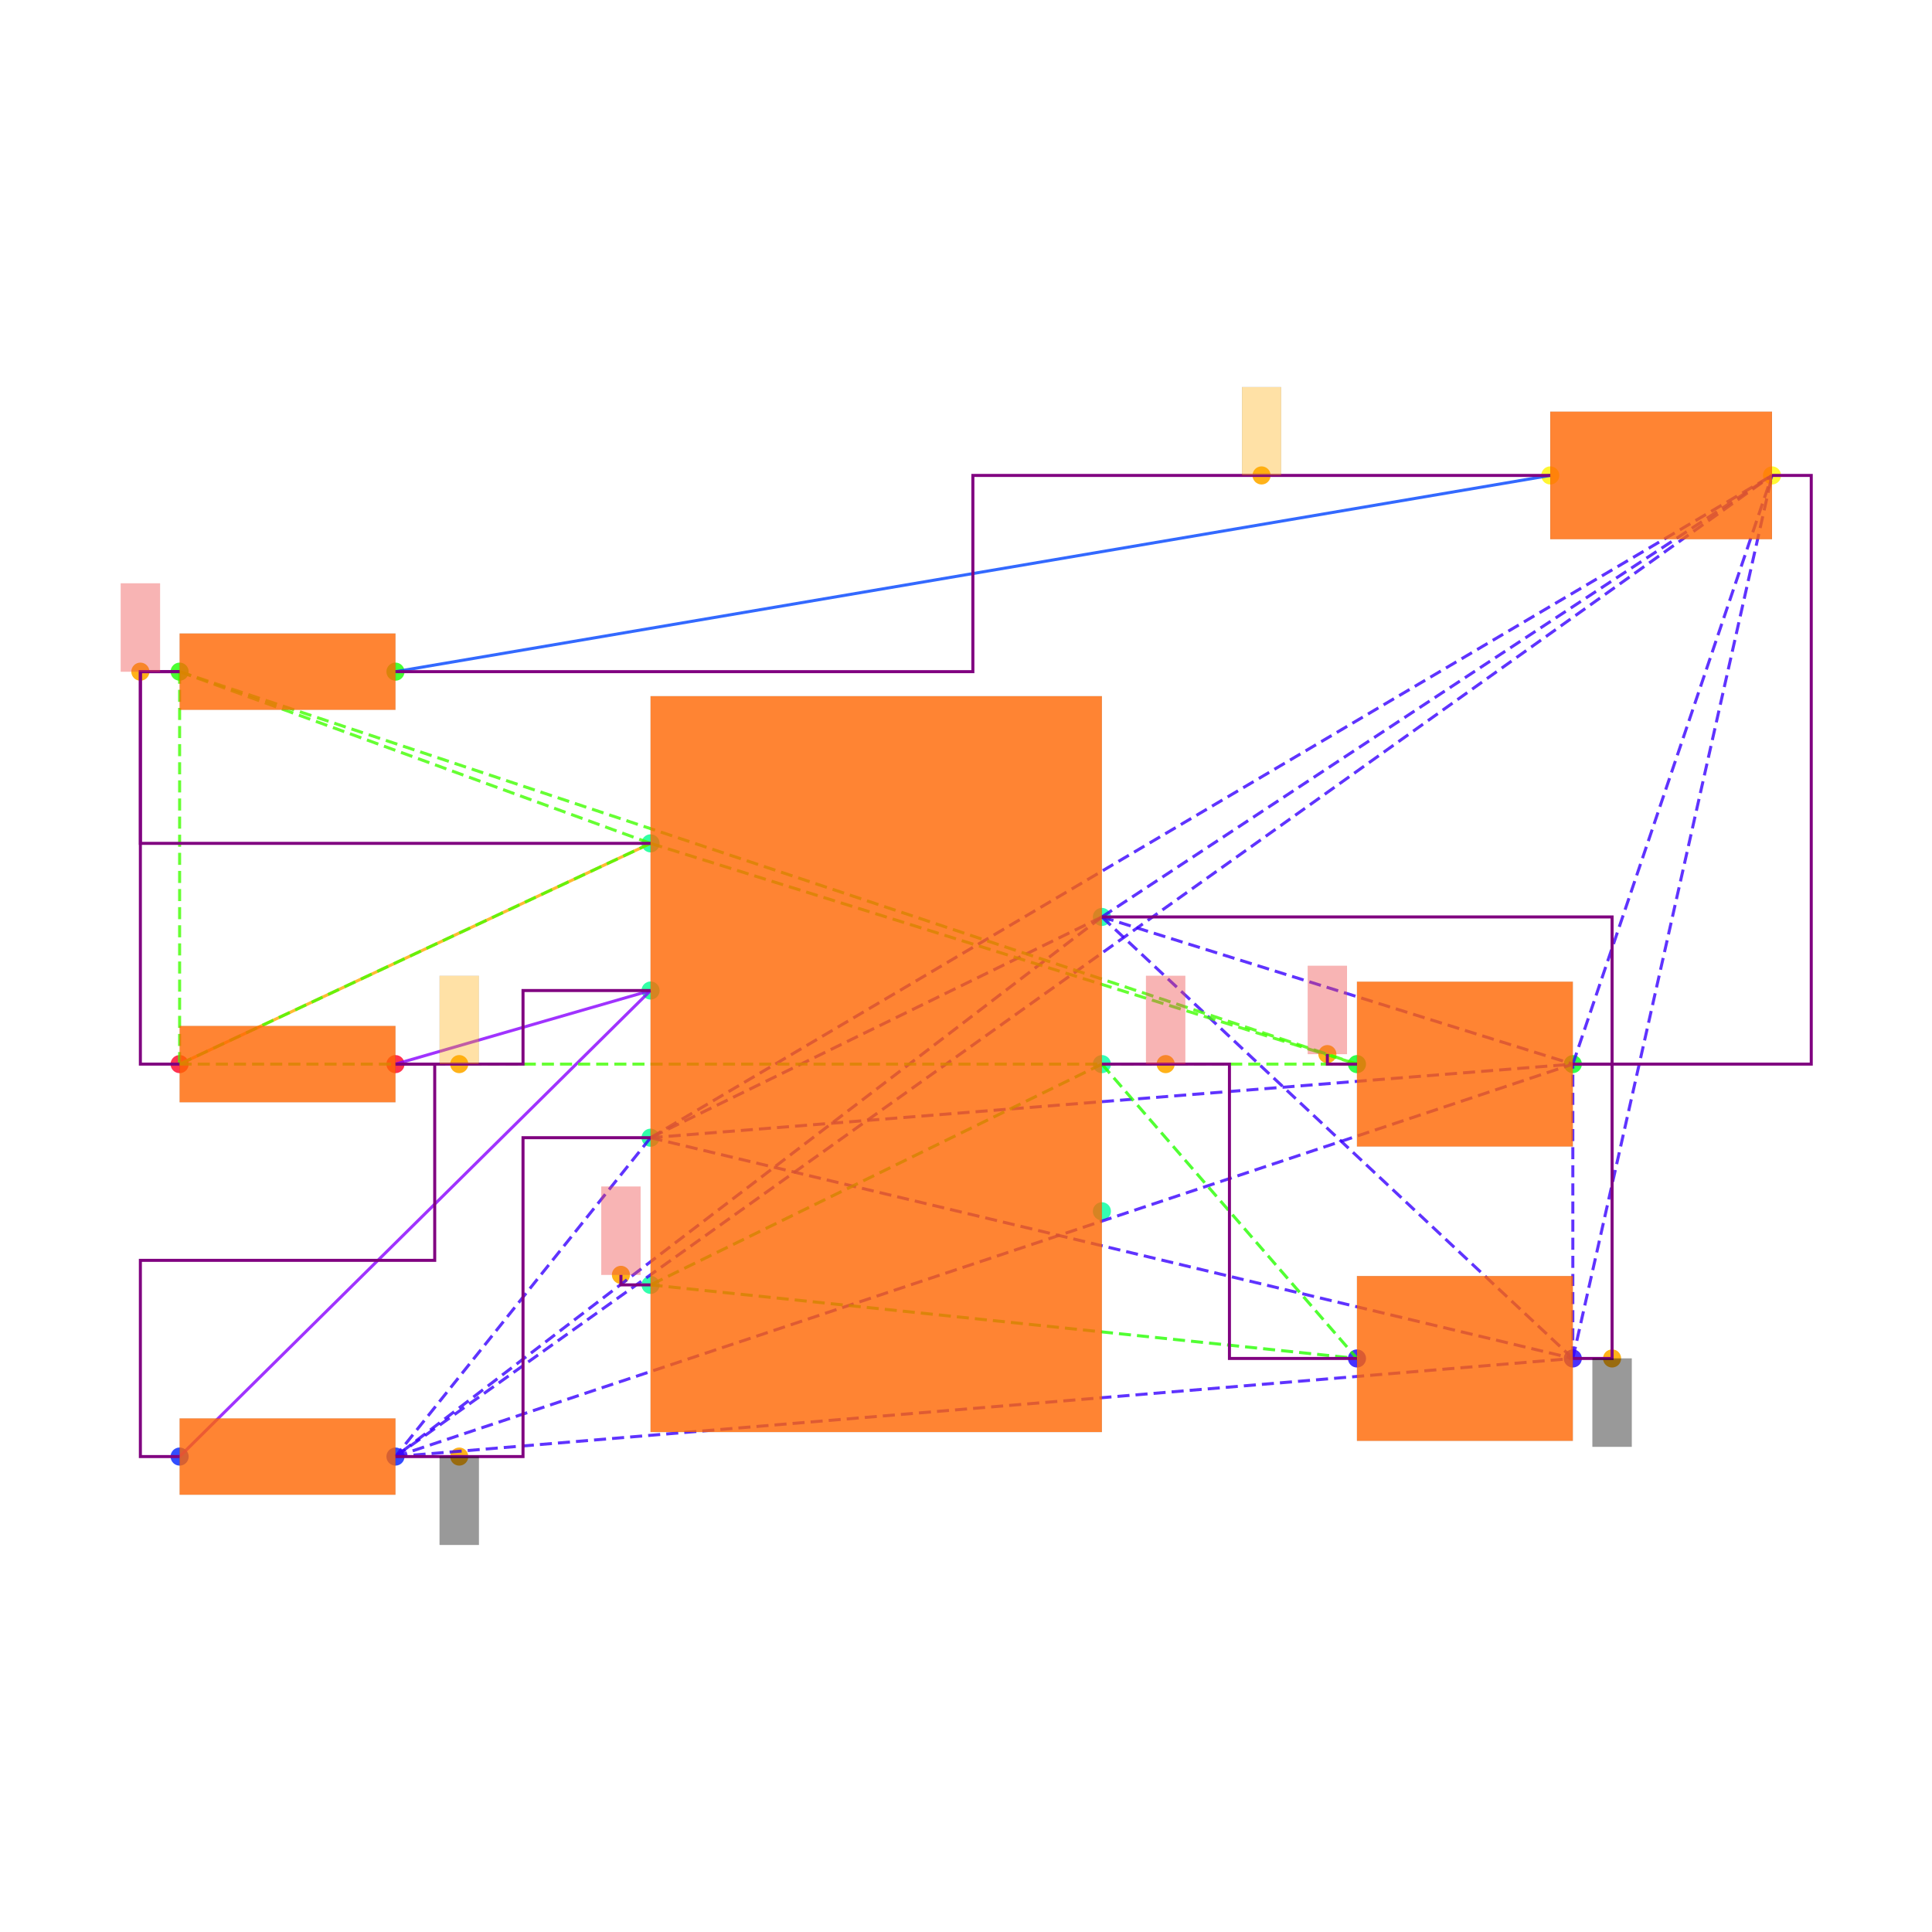
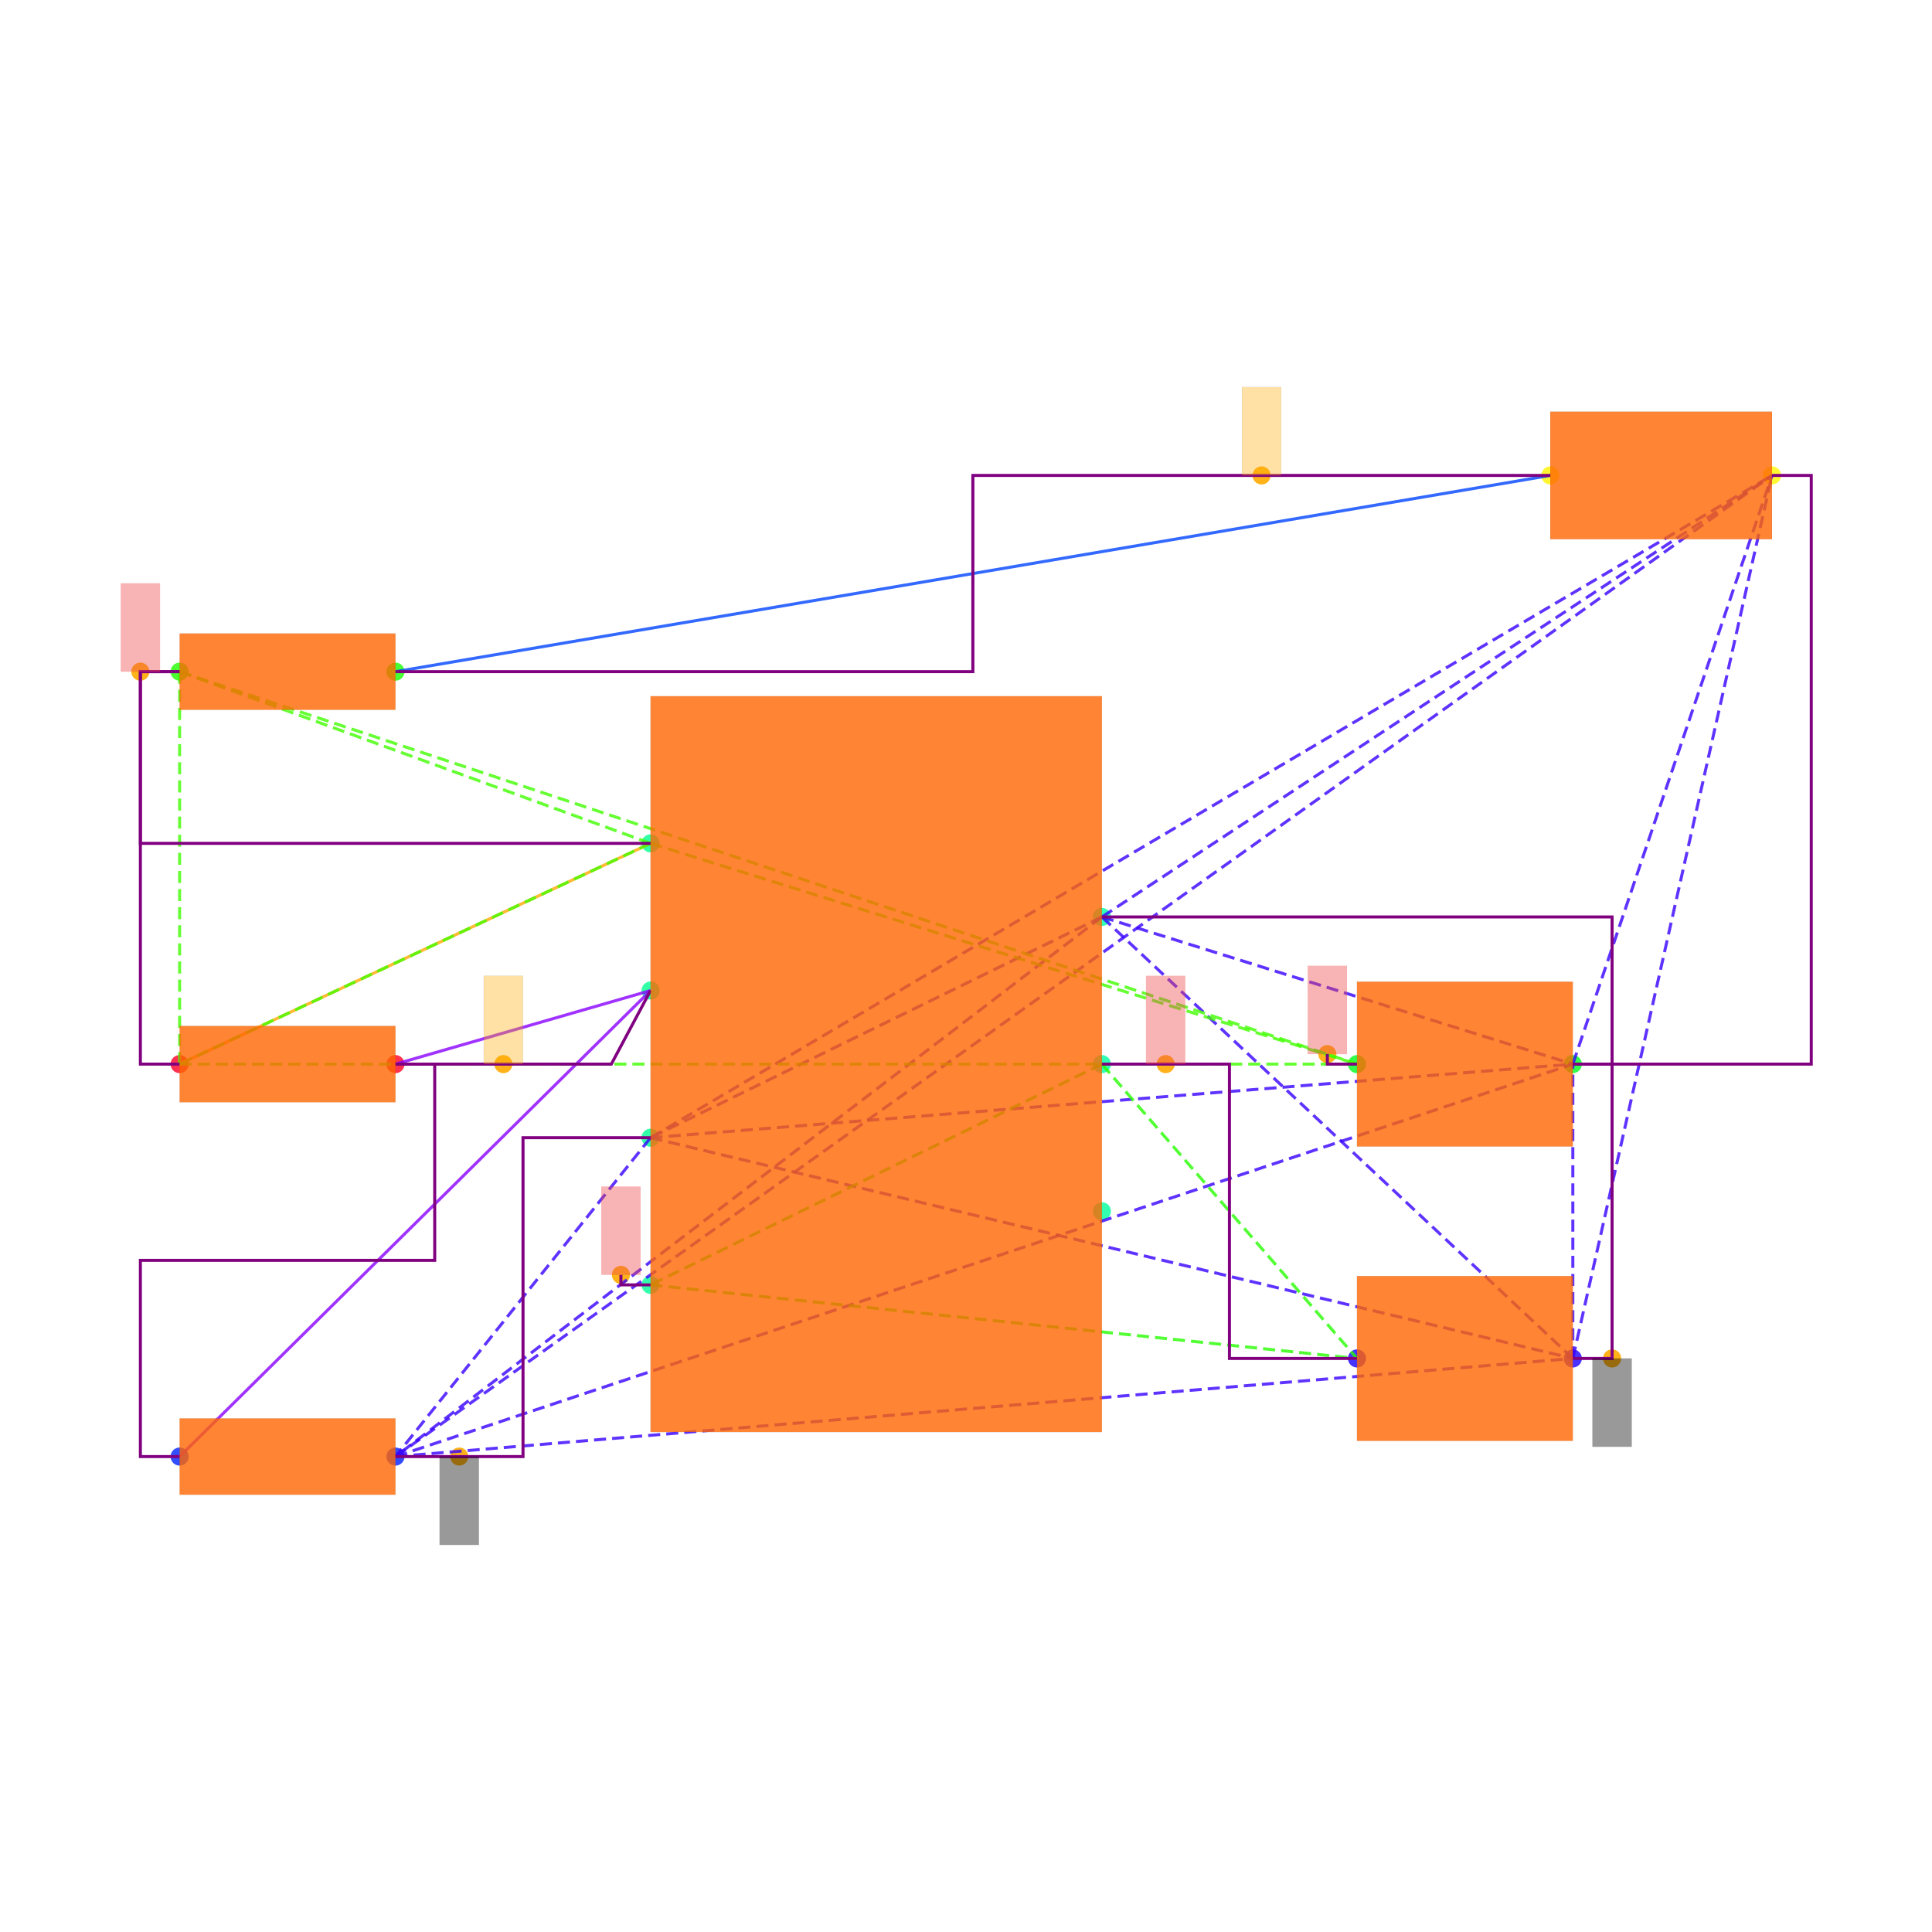
<svg xmlns="http://www.w3.org/2000/svg" width="640" height="640" viewBox="0 0 640 640">
  <rect width="100%" height="100%" fill="white" />
  <g>
    <circle data-type="point" data-label="PWR1.7 x+" data-x="1.15" data-y="0.75" cx="365.015" cy="303.749" r="3" fill="hsl(159, 100%, 50%, 0.8)" />
  </g>
  <g>
    <circle data-type="point" data-label="PWR1.6 x+" data-x="1.15" data-y="0" cx="365.015" cy="352.501" r="3" fill="hsl(158, 100%, 50%, 0.8)" />
  </g>
  <g>
    <circle data-type="point" data-label="PWR1.5 x+" data-x="1.15" data-y="-0.75" cx="365.015" cy="401.254" r="3" fill="hsl(157, 100%, 50%, 0.8)" />
  </g>
  <g>
    <circle data-type="point" data-label="PWR1.4 x-" data-x="-1.15" data-y="-1.125" cx="215.508" cy="425.63" r="3" fill="hsl(156, 100%, 50%, 0.8)" />
  </g>
  <g>
    <circle data-type="point" data-label="PWR1.3 x-" data-x="-1.15" data-y="-0.375" cx="215.508" cy="376.878" r="3" fill="hsl(155, 100%, 50%, 0.8)" />
  </g>
  <g>
    <circle data-type="point" data-label="PWR1.2 x-" data-x="-1.15" data-y="0.375" cx="215.508" cy="328.125" r="3" fill="hsl(154, 100%, 50%, 0.8)" />
  </g>
  <g>
    <circle data-type="point" data-label="PWR1.1 x-" data-x="-1.15" data-y="1.125" cx="215.508" cy="279.373" r="3" fill="hsl(153, 100%, 50%, 0.8)" />
  </g>
  <g>
    <circle data-type="point" data-label="R6.1 x-" data-x="-3.55" data-y="0" cx="59.501" cy="352.501" r="3" fill="hsl(351, 100%, 50%, 0.8)" />
  </g>
  <g>
    <circle data-type="point" data-label="R6.2 x+" data-x="-2.45" data-y="0" cx="131.004" cy="352.501" r="3" fill="hsl(352, 100%, 50%, 0.8)" />
  </g>
  <g>
    <circle data-type="point" data-label="R7.1 x-" data-x="-3.55" data-y="-1.9999999999999998" cx="59.501" cy="482.507" r="3" fill="hsl(232, 100%, 50%, 0.8)" />
  </g>
  <g>
    <circle data-type="point" data-label="R7.2 x+" data-x="-2.45" data-y="-1.9999999999999998" cx="131.004" cy="482.507" r="3" fill="hsl(233, 100%, 50%, 0.8)" />
  </g>
  <g>
    <circle data-type="point" data-label="R8.1 x-" data-x="-3.55" data-y="2" cx="59.501" cy="222.496" r="3" fill="hsl(113, 100%, 50%, 0.8)" />
  </g>
  <g>
    <circle data-type="point" data-label="R8.2 x+" data-x="-2.45" data-y="2" cx="131.004" cy="222.496" r="3" fill="hsl(114, 100%, 50%, 0.8)" />
  </g>
  <g>
    <circle data-type="point" data-label="C6.1 x-" data-x="2.45" data-y="-1.5" cx="449.518" cy="450.006" r="3" fill="hsl(246, 100%, 50%, 0.8)" />
  </g>
  <g>
    <circle data-type="point" data-label="C6.2 x+" data-x="3.55" data-y="-1.5" cx="521.021" cy="450.006" r="3" fill="hsl(247, 100%, 50%, 0.8)" />
  </g>
  <g>
    <circle data-type="point" data-label="C7.1 x-" data-x="2.45" data-y="0" cx="449.518" cy="352.501" r="3" fill="hsl(127, 100%, 50%, 0.8)" />
  </g>
  <g>
    <circle data-type="point" data-label="C7.2 x+" data-x="3.55" data-y="0" cx="521.021" cy="352.501" r="3" fill="hsl(128, 100%, 50%, 0.8)" />
  </g>
  <g>
    <circle data-type="point" data-label="LED1.1 x-" data-x="3.435" data-y="3" cx="513.546" cy="157.493" r="3" fill="hsl(57, 100%, 50%, 0.8)" />
  </g>
  <g>
    <circle data-type="point" data-label="LED1.2 x+" data-x="4.5649999999999995" data-y="3" cx="586.999" cy="157.493" r="3" fill="hsl(58, 100%, 50%, 0.8)" />
  </g>
  <g>
-     <circle data-type="point" data-label="anchorPoint orientation: y-" data-x="3.75" data-y="-1.5" cx="534.022" cy="450.006" r="3" fill="hsl(40, 100%, 50%, 0.9)" />
-   </g>
-   <g>
-     <circle data-type="point" data-label="anchorPoint orientation: y-" data-x="-2.125" data-y="-1.9999999999999998" cx="152.13" cy="482.507" r="3" fill="hsl(40, 100%, 50%, 0.9)" />
-   </g>
-   <g>
-     <circle data-type="point" data-label="anchorPoint orientation: y+" data-x="1.475" data-y="0" cx="386.14" cy="352.501" r="3" fill="hsl(40, 100%, 50%, 0.9)" />
-   </g>
-   <g>
-     <circle data-type="point" data-label="anchorPoint orientation: y+" data-x="-1.301" data-y="-1.074" cx="205.692" cy="422.315" r="3" fill="hsl(40, 100%, 50%, 0.9)" />
-   </g>
-   <g>
-     <circle data-type="point" data-label="anchorPoint orientation: y+" data-x="-2.125" data-y="0" cx="152.13" cy="352.501" r="3" fill="hsl(40, 100%, 50%, 0.9)" />
-   </g>
-   <g>
-     <circle data-type="point" data-label="anchorPoint orientation: y+" data-x="-3.75" data-y="2" cx="46.5" cy="222.496" r="3" fill="hsl(40, 100%, 50%, 0.9)" />
-   </g>
-   <g>
-     <circle data-type="point" data-label="anchorPoint orientation: y+" data-x="2.2990000000000004" data-y="0.051000000000000004" cx="439.703" cy="349.186" r="3" fill="hsl(40, 100%, 50%, 0.9)" />
-   </g>
-   <g>
-     <circle data-type="point" data-label="anchorPoint orientation: y+" data-x="1.96375" data-y="3" cx="417.911" cy="157.493" r="3" fill="hsl(40, 100%, 50%, 0.9)" />
+     <circle data-type="point" data-label="" data-x="3.75" data-y="-1.5" cx="534.022" cy="450.006" r="3" fill="hsl(40, 100%, 50%, 0.9)" />
+   </g>
+   <g>
+     <circle data-type="point" data-label="" data-x="-2.125" data-y="-1.9999999999999998" cx="152.13" cy="482.507" r="3" fill="hsl(40, 100%, 50%, 0.9)" />
+   </g>
+   <g>
+     <circle data-type="point" data-label="" data-x="1.475" data-y="0" cx="386.14" cy="352.501" r="3" fill="hsl(40, 100%, 50%, 0.9)" />
+   </g>
+   <g>
+     <circle data-type="point" data-label="" data-x="-1.301" data-y="-1.074" cx="205.692" cy="422.315" r="3" fill="hsl(40, 100%, 50%, 0.9)" />
+   </g>
+   <g>
+     <circle data-type="point" data-label="" data-x="-1.9" data-y="0" cx="166.756" cy="352.501" r="3" fill="hsl(40, 100%, 50%, 0.9)" />
+   </g>
+   <g>
+     <circle data-type="point" data-label="" data-x="-3.75" data-y="2" cx="46.5" cy="222.496" r="3" fill="hsl(40, 100%, 50%, 0.9)" />
+   </g>
+   <g>
+     <circle data-type="point" data-label="" data-x="2.2990000000000004" data-y="0.051000000000000004" cx="439.703" cy="349.186" r="3" fill="hsl(40, 100%, 50%, 0.9)" />
+   </g>
+   <g>
+     <circle data-type="point" data-label="" data-x="1.96375" data-y="3" cx="417.911" cy="157.493" r="3" fill="hsl(40, 100%, 50%, 0.9)" />
  </g>
  <g>
    <polyline data-points="-3.55,0 -1.15,1.125" data-type="line" data-label="" points="59.501,352.501 215.508,279.373" fill="none" stroke="hsl(40, 100%, 50%, 0.8)" stroke-width="1" />
  </g>
  <g>
    <polyline data-points="3.435,3 -2.45,2" data-type="line" data-label="" points="513.546,157.493 131.004,222.496" fill="none" stroke="hsl(224, 100%, 50%, 0.8)" stroke-width="1" />
  </g>
  <g>
    <polyline data-points="-1.15,0.375 -2.45,0" data-type="line" data-label="" points="215.508,328.125 131.004,352.501" fill="none" stroke="hsl(272, 100%, 50%, 0.8)" stroke-width="1" />
  </g>
  <g>
    <polyline data-points="-1.15,0.375 -3.55,-1.9999999999999998" data-type="line" data-label="" points="215.508,328.125 59.501,482.507" fill="none" stroke="hsl(272, 100%, 50%, 0.8)" stroke-width="1" />
  </g>
  <g>
    <polyline data-points="1.15,0.75 -1.15,-0.375" data-type="line" data-label="" points="365.015,303.749 215.508,376.878" fill="none" stroke="hsl(253, 100%, 50%, 0.8)" stroke-width="1" stroke-dasharray="4 2" />
  </g>
  <g>
    <polyline data-points="1.15,0.75 -2.45,-1.9999999999999998" data-type="line" data-label="" points="365.015,303.749 131.004,482.507" fill="none" stroke="hsl(253, 100%, 50%, 0.8)" stroke-width="1" stroke-dasharray="4 2" />
  </g>
  <g>
    <polyline data-points="1.15,0.75 3.55,-1.5" data-type="line" data-label="" points="365.015,303.749 521.021,450.006" fill="none" stroke="hsl(253, 100%, 50%, 0.8)" stroke-width="1" stroke-dasharray="4 2" />
  </g>
  <g>
    <polyline data-points="1.15,0.75 3.55,0" data-type="line" data-label="" points="365.015,303.749 521.021,352.501" fill="none" stroke="hsl(253, 100%, 50%, 0.8)" stroke-width="1" stroke-dasharray="4 2" />
  </g>
  <g>
    <polyline data-points="1.15,0.75 4.5649999999999995,3" data-type="line" data-label="" points="365.015,303.749 586.999,157.493" fill="none" stroke="hsl(253, 100%, 50%, 0.8)" stroke-width="1" stroke-dasharray="4 2" />
  </g>
  <g>
    <polyline data-points="-1.15,-0.375 -2.45,-1.9999999999999998" data-type="line" data-label="" points="215.508,376.878 131.004,482.507" fill="none" stroke="hsl(253, 100%, 50%, 0.8)" stroke-width="1" stroke-dasharray="4 2" />
  </g>
  <g>
    <polyline data-points="-1.15,-0.375 3.55,-1.5" data-type="line" data-label="" points="215.508,376.878 521.021,450.006" fill="none" stroke="hsl(253, 100%, 50%, 0.8)" stroke-width="1" stroke-dasharray="4 2" />
  </g>
  <g>
    <polyline data-points="-1.15,-0.375 3.55,0" data-type="line" data-label="" points="215.508,376.878 521.021,352.501" fill="none" stroke="hsl(253, 100%, 50%, 0.8)" stroke-width="1" stroke-dasharray="4 2" />
  </g>
  <g>
    <polyline data-points="-1.15,-0.375 4.5649999999999995,3" data-type="line" data-label="" points="215.508,376.878 586.999,157.493" fill="none" stroke="hsl(253, 100%, 50%, 0.8)" stroke-width="1" stroke-dasharray="4 2" />
  </g>
  <g>
    <polyline data-points="-2.45,-1.9999999999999998 3.55,-1.5" data-type="line" data-label="" points="131.004,482.507 521.021,450.006" fill="none" stroke="hsl(253, 100%, 50%, 0.8)" stroke-width="1" stroke-dasharray="4 2" />
  </g>
  <g>
    <polyline data-points="-2.45,-1.9999999999999998 3.55,0" data-type="line" data-label="" points="131.004,482.507 521.021,352.501" fill="none" stroke="hsl(253, 100%, 50%, 0.8)" stroke-width="1" stroke-dasharray="4 2" />
  </g>
  <g>
    <polyline data-points="-2.45,-1.9999999999999998 4.5649999999999995,3" data-type="line" data-label="" points="131.004,482.507 586.999,157.493" fill="none" stroke="hsl(253, 100%, 50%, 0.8)" stroke-width="1" stroke-dasharray="4 2" />
  </g>
  <g>
    <polyline data-points="3.55,-1.5 3.55,0" data-type="line" data-label="" points="521.021,450.006 521.021,352.501" fill="none" stroke="hsl(253, 100%, 50%, 0.8)" stroke-width="1" stroke-dasharray="4 2" />
  </g>
  <g>
    <polyline data-points="3.55,-1.5 4.5649999999999995,3" data-type="line" data-label="" points="521.021,450.006 586.999,157.493" fill="none" stroke="hsl(253, 100%, 50%, 0.8)" stroke-width="1" stroke-dasharray="4 2" />
  </g>
  <g>
    <polyline data-points="3.55,0 4.5649999999999995,3" data-type="line" data-label="" points="521.021,352.501 586.999,157.493" fill="none" stroke="hsl(253, 100%, 50%, 0.8)" stroke-width="1" stroke-dasharray="4 2" />
  </g>
  <g>
    <polyline data-points="1.15,0 -1.15,-1.125" data-type="line" data-label="" points="365.015,352.501 215.508,425.63" fill="none" stroke="hsl(111, 100%, 50%, 0.8)" stroke-width="1" stroke-dasharray="4 2" />
  </g>
  <g>
    <polyline data-points="1.15,0 2.45,-1.5" data-type="line" data-label="" points="365.015,352.501 449.518,450.006" fill="none" stroke="hsl(111, 100%, 50%, 0.8)" stroke-width="1" stroke-dasharray="4 2" />
  </g>
  <g>
    <polyline data-points="-1.15,-1.125 2.45,-1.5" data-type="line" data-label="" points="215.508,425.63 449.518,450.006" fill="none" stroke="hsl(111, 100%, 50%, 0.8)" stroke-width="1" stroke-dasharray="4 2" />
  </g>
  <g>
    <polyline data-points="-1.15,1.125 -3.55,0" data-type="line" data-label="" points="215.508,279.373 59.501,352.501" fill="none" stroke="hsl(105, 100%, 50%, 0.8)" stroke-width="1" stroke-dasharray="4 2" />
  </g>
  <g>
    <polyline data-points="-1.15,1.125 -3.55,2" data-type="line" data-label="" points="215.508,279.373 59.501,222.496" fill="none" stroke="hsl(105, 100%, 50%, 0.8)" stroke-width="1" stroke-dasharray="4 2" />
  </g>
  <g>
    <polyline data-points="-1.15,1.125 2.45,0" data-type="line" data-label="" points="215.508,279.373 449.518,352.501" fill="none" stroke="hsl(105, 100%, 50%, 0.8)" stroke-width="1" stroke-dasharray="4 2" />
  </g>
  <g>
    <polyline data-points="-3.55,0 -3.55,2" data-type="line" data-label="" points="59.501,352.501 59.501,222.496" fill="none" stroke="hsl(105, 100%, 50%, 0.8)" stroke-width="1" stroke-dasharray="4 2" />
  </g>
  <g>
    <polyline data-points="-3.55,0 2.45,0" data-type="line" data-label="" points="59.501,352.501 449.518,352.501" fill="none" stroke="hsl(105, 100%, 50%, 0.8)" stroke-width="1" stroke-dasharray="4 2" />
  </g>
  <g>
    <polyline data-points="-3.55,2 2.45,0" data-type="line" data-label="" points="59.501,222.496 449.518,352.501" fill="none" stroke="hsl(105, 100%, 50%, 0.8)" stroke-width="1" stroke-dasharray="4 2" />
  </g>
  <g>
    <polyline data-points="-3.55,2 -3.75,2 -3.75,1.125 -1.1500000000000004,1.125" data-type="line" data-label="" points="59.501,222.496 46.5,222.496 46.5,279.373 215.508,279.373" fill="none" stroke="purple" stroke-width="1" />
  </g>
  <g>
    <polyline data-points="-3.55,0 -3.75,0 -3.75,2 -3.55,2" data-type="line" data-label="" points="59.501,352.501 46.5,352.501 46.5,222.496 59.501,222.496" fill="none" stroke="purple" stroke-width="1" />
  </g>
  <g>
-     <polyline data-points="-2.45,0 -1.8,0 -1.8,0.375 -1.15,0.375" data-type="line" data-label="" points="131.004,352.501 173.256,352.501 173.256,328.125 215.508,328.125" fill="none" stroke="purple" stroke-width="1" />
+     <polyline data-points="-2.45,0 -1.3499999999999999,0 -1.15,0.375" data-type="line" data-label="" points="131.004,352.501 202.507,352.501 215.508,328.125" fill="none" stroke="purple" stroke-width="1" />
  </g>
  <g>
    <polyline data-points="-3.55,-1.9999999999999998 -3.75,-1.9999999999999998 -3.75,-0.9999999999999999 -2.25,-0.9999999999999999 -2.25,0 -2.45,0" data-type="line" data-label="" points="59.501,482.507 46.5,482.507 46.5,417.504 144.005,417.504 144.005,352.501 131.004,352.501" fill="none" stroke="purple" stroke-width="1" />
  </g>
  <g>
    <polyline data-points="3.55,0 3.75,0 3.75,-1.5 3.55,-1.5" data-type="line" data-label="" points="521.021,352.501 534.022,352.501 534.022,450.006 521.021,450.006" fill="none" stroke="purple" stroke-width="1" />
  </g>
  <g>
    <polyline data-points="1.15,0.75 3.75,0.75 3.75,0 3.55,0" data-type="line" data-label="" points="365.015,303.749 534.022,303.749 534.022,352.501 521.021,352.501" fill="none" stroke="purple" stroke-width="1" />
  </g>
  <g>
    <polyline data-points="4.5649999999999995,3 4.765,3 4.765,0 3.55,0" data-type="line" data-label="" points="586.999,157.493 600,157.493 600,352.501 521.021,352.501" fill="none" stroke="purple" stroke-width="1" />
  </g>
  <g>
    <polyline data-points="-2.45,-1.9999999999999998 -1.8,-1.9999999999999998 -1.8,-0.375 -1.15,-0.375" data-type="line" data-label="" points="131.004,482.507 173.256,482.507 173.256,376.878 215.508,376.878" fill="none" stroke="purple" stroke-width="1" />
  </g>
  <g>
    <polyline data-points="1.15,0 1.8,0 1.8,-1.5 2.45,-1.5" data-type="line" data-label="" points="365.015,352.501 407.266,352.501 407.266,450.006 449.518,450.006" fill="none" stroke="purple" stroke-width="1" />
  </g>
  <g>
    <polyline data-points="3.435,3 0.49249999999999994,3 0.49249999999999994,2 -2.45,2" data-type="line" data-label="" points="513.546,157.493 322.275,157.493 322.275,222.496 131.004,222.496" fill="none" stroke="purple" stroke-width="1" />
  </g>
  <g>
    <polyline data-points="-1.15,-1.125 -1.301,-1.125 -1.301,-1.074" data-type="line" data-label="" points="215.508,425.63 205.692,425.63 205.692,422.315" fill="none" stroke="purple" stroke-width="1" />
  </g>
  <g>
    <polyline data-points="2.45,0 2.2990000000000004,0 2.2990000000000004,0.051000000000000004" data-type="line" data-label="" points="449.518,352.501 439.703,352.501 439.703,349.186" fill="none" stroke="purple" stroke-width="1" />
  </g>
  <g>
    <rect data-type="rect" data-label="schematic_component_0" data-x="0" data-y="0" x="215.508" y="230.621" width="149.507" height="243.761" fill="hsl(24, 100%, 50%, 0.8)" stroke="black" stroke-width="0.015" />
  </g>
  <g>
    <rect data-type="rect" data-label="schematic_component_1" data-x="-3" data-y="0" x="59.501" y="339.861" width="71.503" height="25.28" fill="hsl(24, 100%, 50%, 0.8)" stroke="black" stroke-width="0.015" />
  </g>
  <g>
    <rect data-type="rect" data-label="schematic_component_2" data-x="-3" data-y="-2" x="59.501" y="469.867" width="71.503" height="25.28" fill="hsl(24, 100%, 50%, 0.8)" stroke="black" stroke-width="0.015" />
  </g>
  <g>
    <rect data-type="rect" data-label="schematic_component_3" data-x="-3" data-y="2" x="59.501" y="209.855" width="71.503" height="25.28" fill="hsl(24, 100%, 50%, 0.8)" stroke="black" stroke-width="0.015" />
  </g>
  <g>
    <rect data-type="rect" data-label="schematic_component_4" data-x="3" data-y="-1.5" x="449.518" y="422.705" width="71.503" height="54.602" fill="hsl(24, 100%, 50%, 0.8)" stroke="black" stroke-width="0.015" />
  </g>
  <g>
    <rect data-type="rect" data-label="schematic_component_5" data-x="3" data-y="0" x="449.518" y="325.2" width="71.503" height="54.602" fill="hsl(24, 100%, 50%, 0.8)" stroke="black" stroke-width="0.015" />
  </g>
  <g>
    <rect data-type="rect" data-label="schematic_component_6" data-x="4" data-y="3" x="513.546" y="136.367" width="73.453" height="42.252" fill="hsl(24, 100%, 50%, 0.8)" stroke="black" stroke-width="0.015" />
  </g>
  <g>
-     <rect data-type="rect" data-label="netId: gnd globalConnNetId: connectivity_net3 available orientations: y-" data-x="3.75" data-y="-1.725" x="527.522" y="450.006" width="13.001" height="29.251" fill="#00000066" stroke="#000000" stroke-width="0.015" />
-   </g>
-   <g>
-     <rect data-type="rect" data-label="netId: gnd globalConnNetId: connectivity_net3 available orientations: y-" data-x="-2.125" data-y="-2.2249999999999996" x="145.63" y="482.507" width="13.001" height="29.251" fill="#00000066" stroke="#000000" stroke-width="0.015" />
-   </g>
-   <g>
-     <rect data-type="rect" data-label="netId: v5 globalConnNetId: connectivity_net4 available orientations: y+" data-x="1.475" data-y="0.225" x="379.64" y="323.25" width="13.001" height="29.251" fill="#ef444466" stroke="#ef4444" stroke-width="0.015" />
-   </g>
-   <g>
-     <rect data-type="rect" data-label="netId: v5 globalConnNetId: connectivity_net4 available orientations: y+" data-x="-1.301" data-y="-0.8490000000000001" x="199.192" y="393.063" width="13.001" height="29.251" fill="#ef444466" stroke="#ef4444" stroke-width="0.015" />
-   </g>
-   <g>
-     <rect data-type="rect" data-label="netId: .PWR1 &gt; .FB to .R6 &gt; .pin2 globalConnNetId: connectivity_net2 available orientations: any" data-x="-2.125" data-y="0.225" x="145.63" y="323.25" width="13.001" height="29.251" fill="hsl(40, 100%, 50%, 0.35)" stroke="black" stroke-width="0.015" />
-   </g>
-   <g>
-     <rect data-type="rect" data-label="netId: v3_3 globalConnNetId: connectivity_net0 available orientations: y+" data-x="-3.75" data-y="2.225" x="40" y="193.244" width="13.001" height="29.251" fill="#ef444466" stroke="#ef4444" stroke-width="0.015" />
-   </g>
-   <g>
-     <rect data-type="rect" data-label="netId: v3_3 globalConnNetId: connectivity_net0 available orientations: y+" data-x="2.2990000000000004" data-y="0.276" x="433.203" y="319.935" width="13.001" height="29.251" fill="#ef444466" stroke="#ef4444" stroke-width="0.015" />
-   </g>
-   <g>
-     <rect data-type="rect" data-label="netId: .LED1 &gt; .pos to .R8 &gt; .pin2 globalConnNetId: connectivity_net1 available orientations: any" data-x="1.96375" data-y="3.225" x="411.41" y="128.241" width="13.001" height="29.251" fill="hsl(40, 100%, 50%, 0.35)" stroke="black" stroke-width="0.015" />
+     <rect data-type="rect" data-label="netId: gnd globalConnNetId: connectivity_net3" data-x="3.75" data-y="-1.725" x="527.522" y="450.006" width="13.001" height="29.251" fill="#00000066" stroke="#000000" stroke-width="0.015" />
+   </g>
+   <g>
+     <rect data-type="rect" data-label="netId: gnd globalConnNetId: connectivity_net3" data-x="-2.125" data-y="-2.2249999999999996" x="145.63" y="482.507" width="13.001" height="29.251" fill="#00000066" stroke="#000000" stroke-width="0.015" />
+   </g>
+   <g>
+     <rect data-type="rect" data-label="netId: v5 globalConnNetId: connectivity_net4" data-x="1.475" data-y="0.225" x="379.64" y="323.25" width="13.001" height="29.251" fill="#ef444466" stroke="#ef4444" stroke-width="0.015" />
+   </g>
+   <g>
+     <rect data-type="rect" data-label="netId: v5 globalConnNetId: connectivity_net4" data-x="-1.301" data-y="-0.8490000000000001" x="199.192" y="393.063" width="13.001" height="29.251" fill="#ef444466" stroke="#ef4444" stroke-width="0.015" />
+   </g>
+   <g>
+     <rect data-type="rect" data-label="netId: .PWR1 &gt; .FB to .R6 &gt; .pin2 globalConnNetId: connectivity_net2" data-x="-1.9" data-y="0.225" x="160.255" y="323.25" width="13.001" height="29.251" fill="hsl(40, 100%, 50%, 0.35)" stroke="black" stroke-width="0.015" />
+   </g>
+   <g>
+     <rect data-type="rect" data-label="netId: v3_3 globalConnNetId: connectivity_net0" data-x="-3.75" data-y="2.225" x="40" y="193.244" width="13.001" height="29.251" fill="#ef444466" stroke="#ef4444" stroke-width="0.015" />
+   </g>
+   <g>
+     <rect data-type="rect" data-label="netId: v3_3 globalConnNetId: connectivity_net0" data-x="2.2990000000000004" data-y="0.276" x="433.203" y="319.935" width="13.001" height="29.251" fill="#ef444466" stroke="#ef4444" stroke-width="0.015" />
+   </g>
+   <g>
+     <rect data-type="rect" data-label="netId: .LED1 &gt; .pos to .R8 &gt; .pin2 globalConnNetId: connectivity_net1" data-x="1.96375" data-y="3.225" x="411.41" y="128.241" width="13.001" height="29.251" fill="hsl(40, 100%, 50%, 0.35)" stroke="black" stroke-width="0.015" />
  </g>
  <g id="crosshair" style="display: none">
    <line id="crosshair-h" y1="0" y2="640" stroke="#666" stroke-width="0.5" />
    <line id="crosshair-v" x1="0" x2="640" stroke="#666" stroke-width="0.5" />
    <text id="coordinates" font-family="monospace" font-size="12" fill="#666" />
  </g>
</svg>
